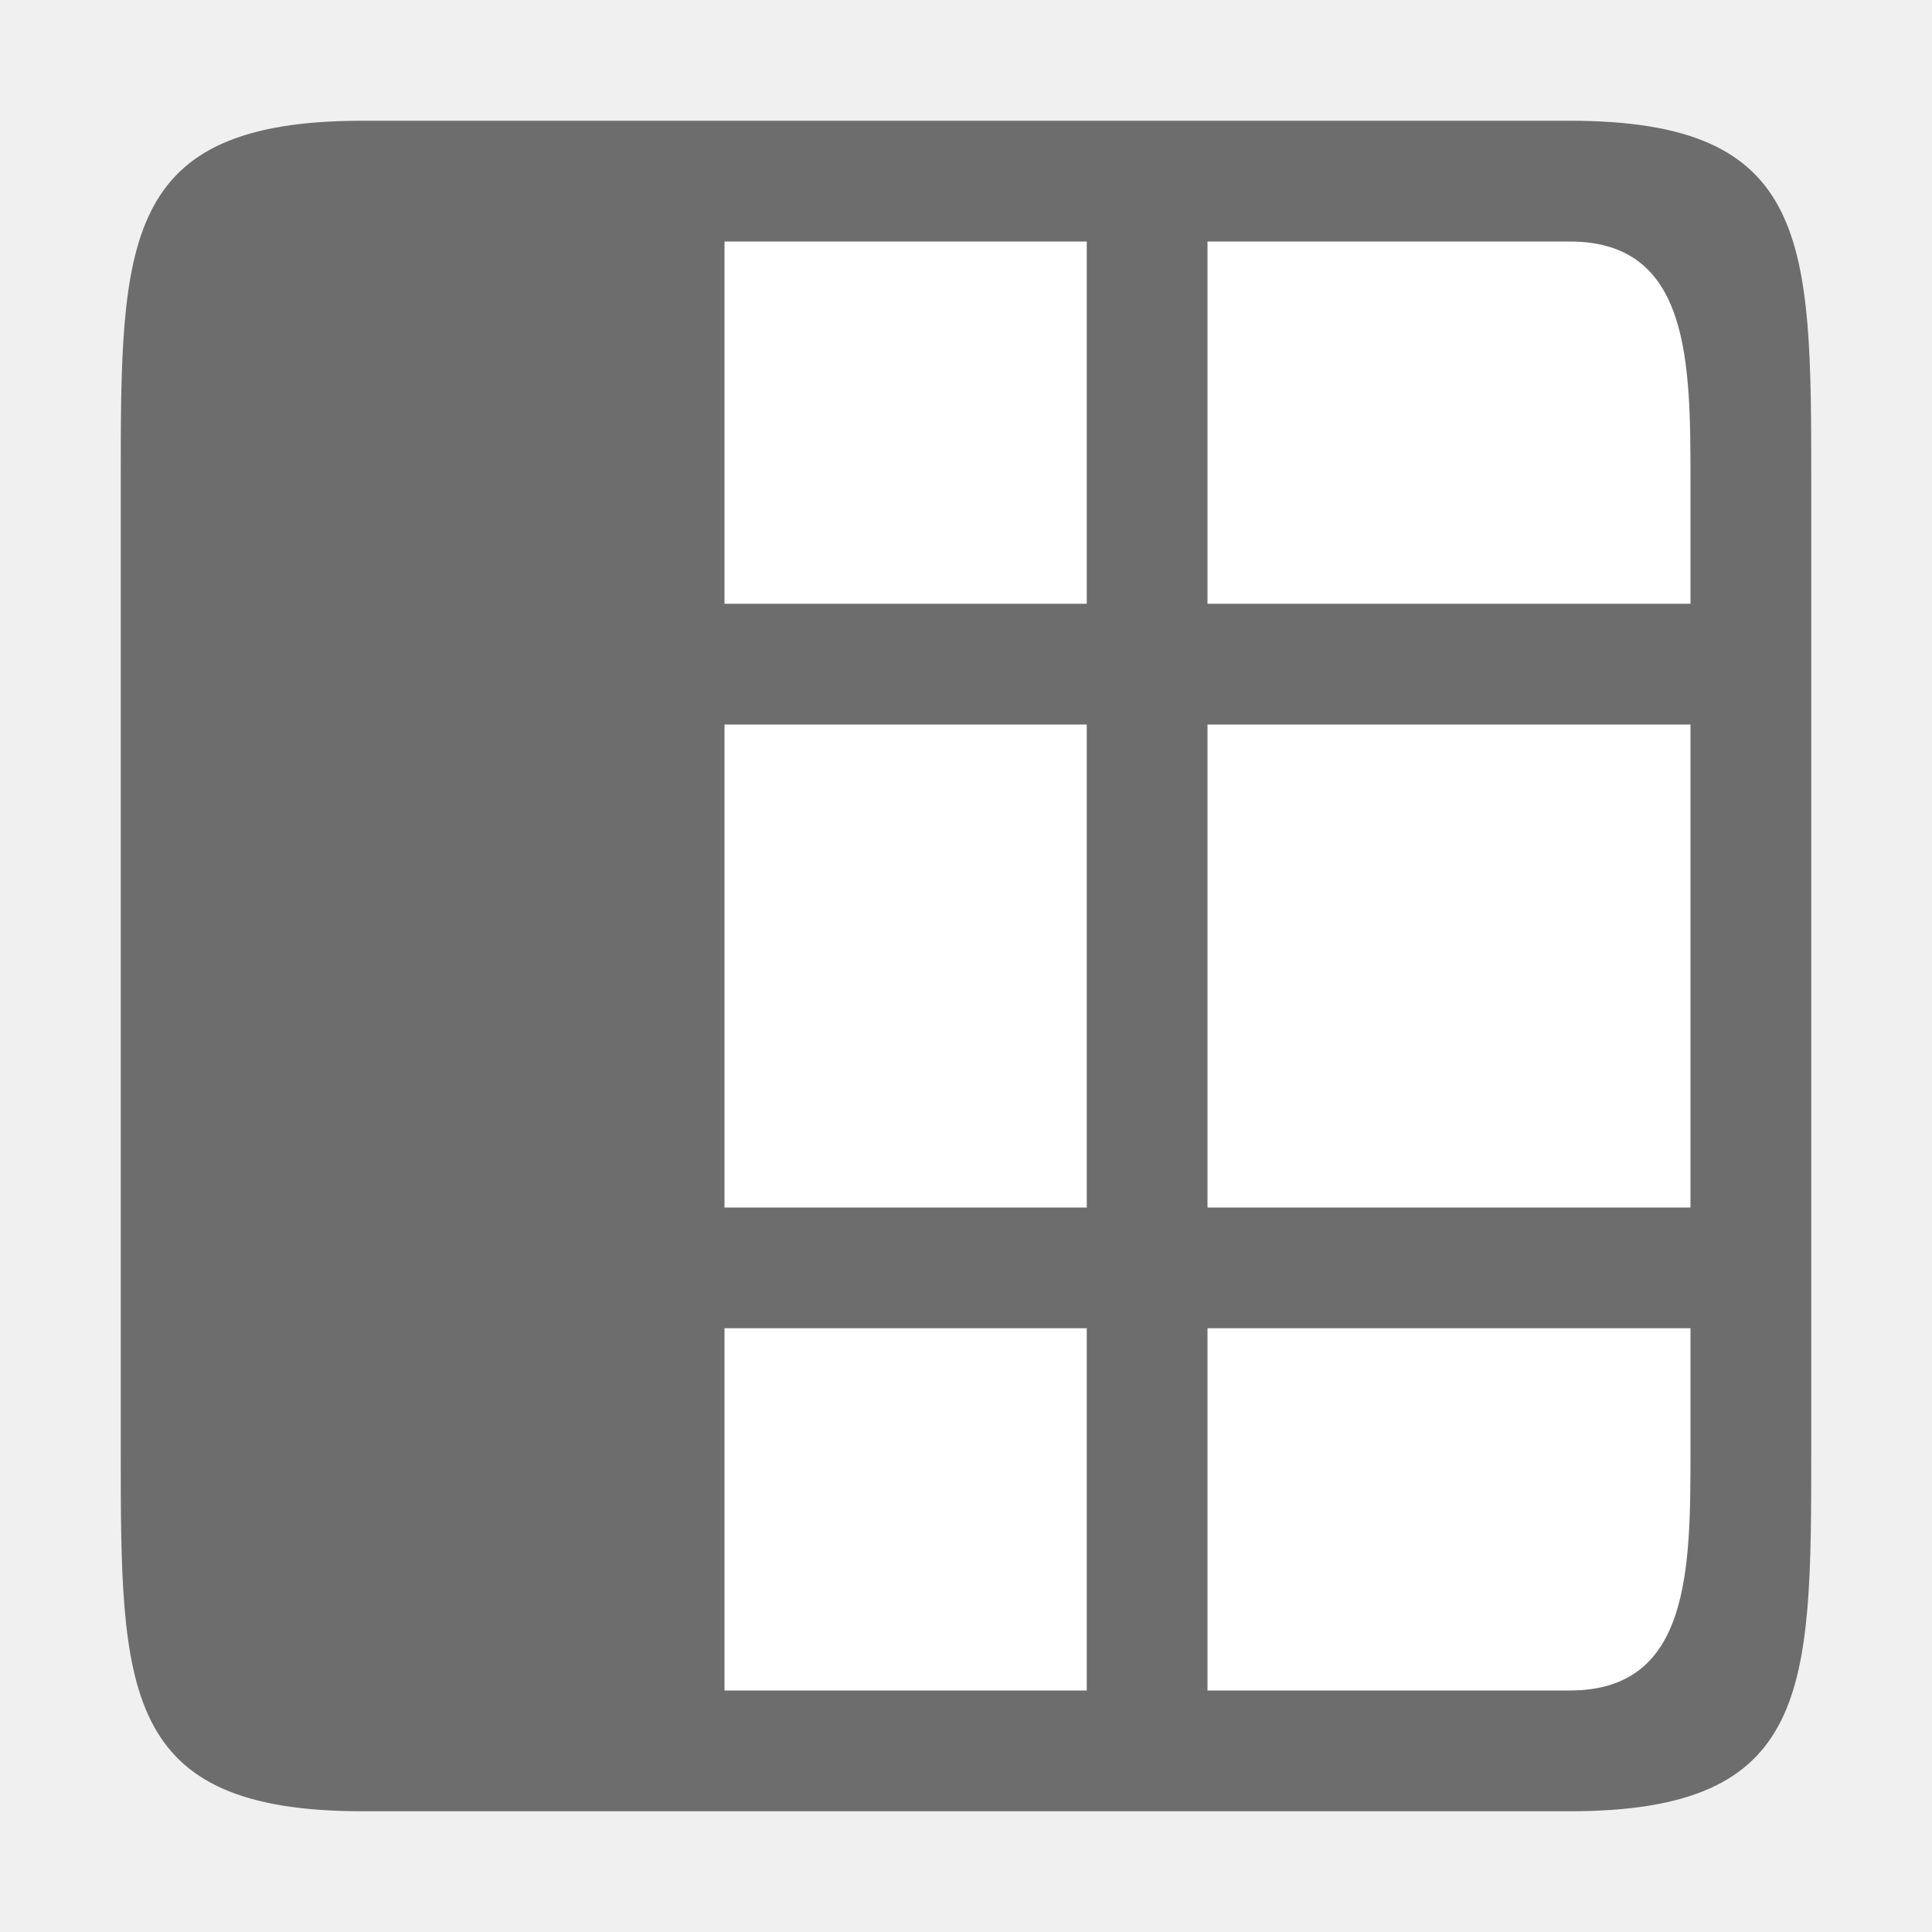
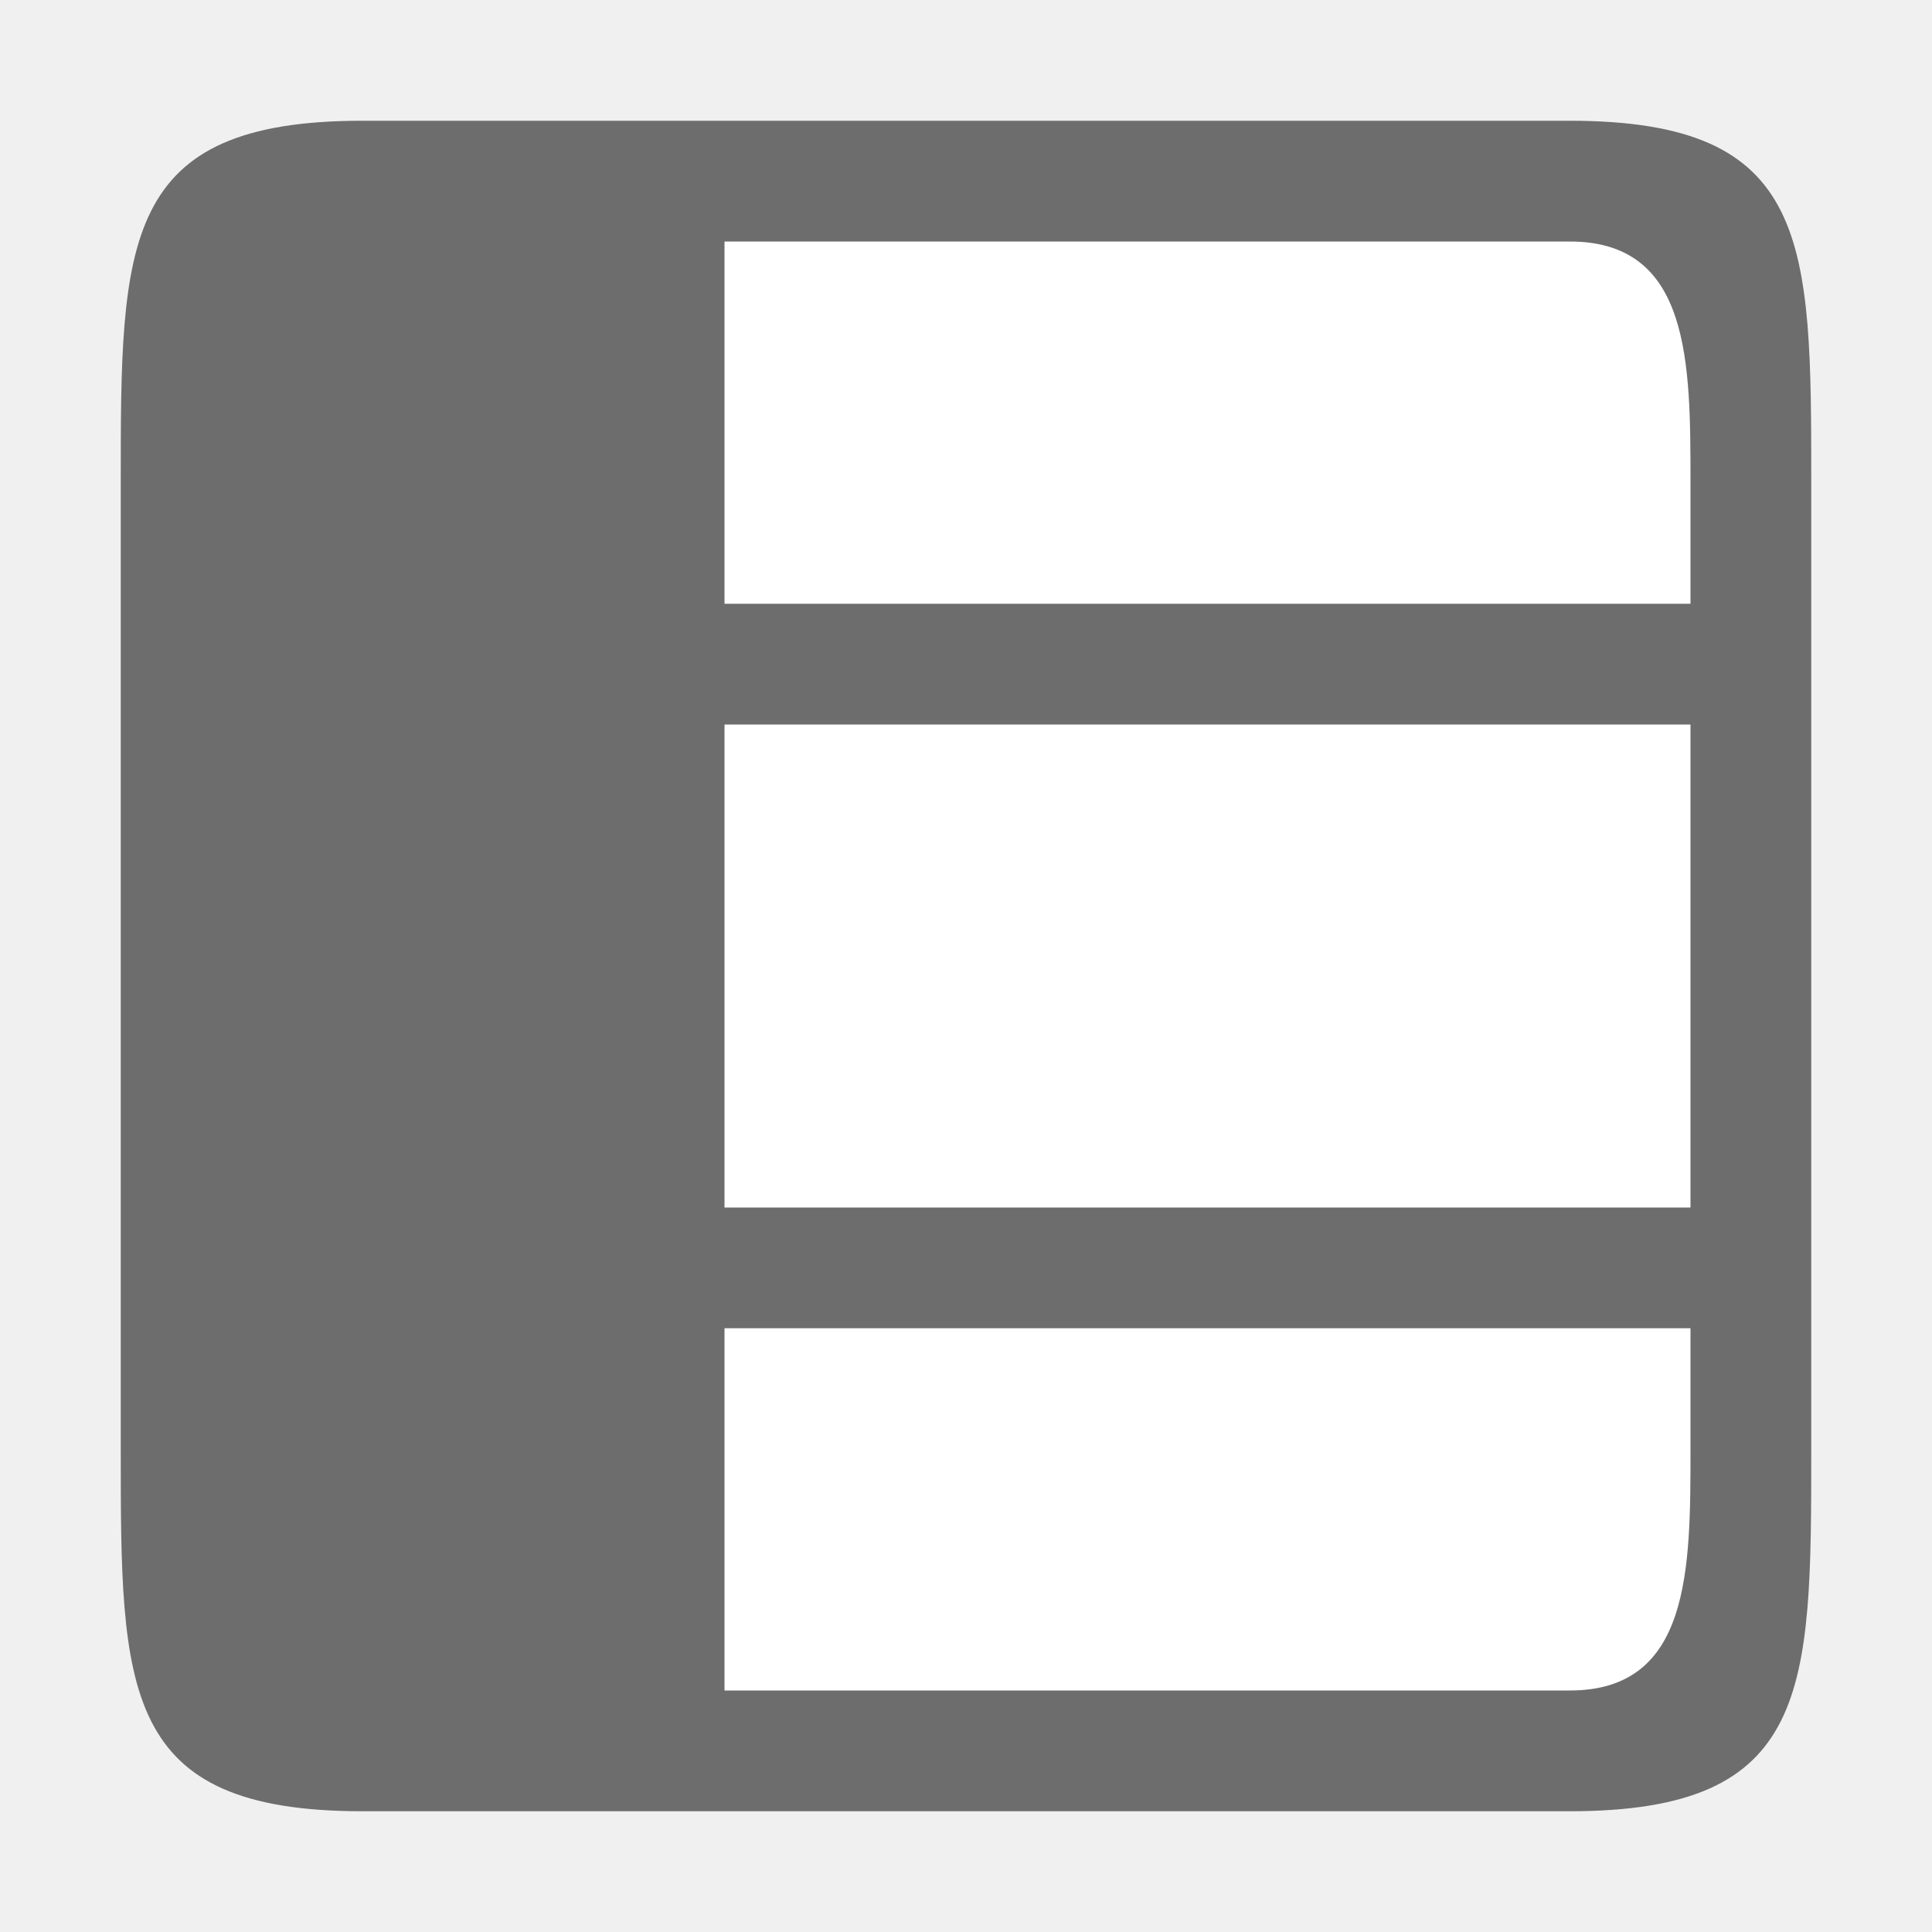
<svg xmlns="http://www.w3.org/2000/svg" viewBox="0 0 16 16">/&gt;<path fill="#fff" d="M2 14V2h12v12z" />
-   <path d="M1 12c0 2 0 3 2 3h10c2 0 2-1 2-3V4c0-2 0-3-2-3H3C1 1 1 2 1 4zm5 2v-3h3v3zm0-4V6h3v4zm0-5V2h3v3zm4 9v-3h4v1c0 1 0 2-1 2zm0-4V6h4v4zm0-5V2h3c1 0 1 1 1 2v1z" fill="#6d6d6d" />
+   <path d="M3 1C1 1 1 2 1 4v8c0 2 0 3 2 3h10c2 0 2-1 2-3V4c0-2 0-3-2-3H3zm3 1h7c1 0 1 1 1 2v1H6V2zm0 4h8v4H6V6zm0 5h8v1c0 1 0 2-1 2H6v-3z" fill="#6d6d6d" />
</svg>
